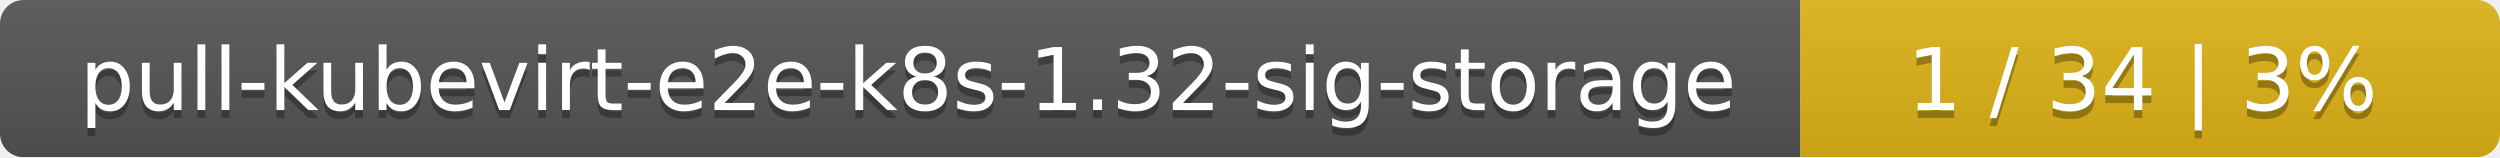
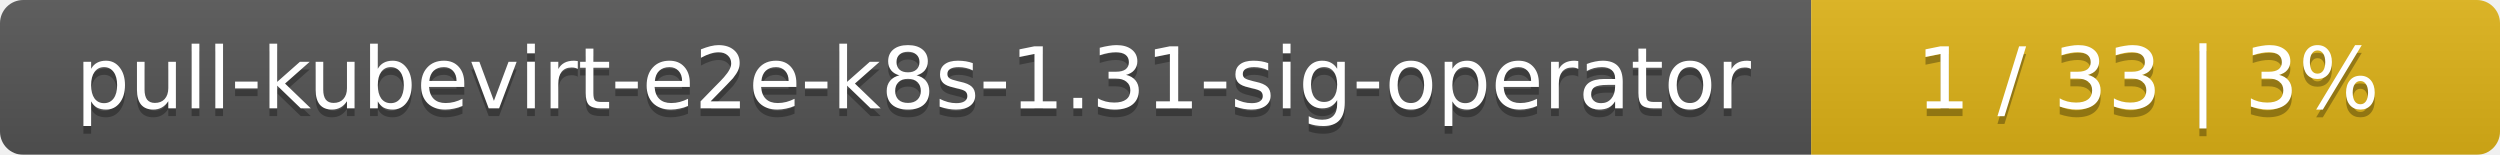
- <svg xmlns="http://www.w3.org/2000/svg" width="318" height="20">
+ <svg xmlns="http://www.w3.org/2000/svg" width="323" height="20">
  <linearGradient id="smooth" x2="0" y2="100%">
    <stop offset="0" stop-color="#bbb" stop-opacity=".1" />
    <stop offset="1" stop-opacity=".1" />
  </linearGradient>
  <mask id="round">
-     <rect width="318" height="20" rx="3" fill="#fff" />
+     <rect width="323" height="20" rx="3" fill="#fff" />
  </mask>
  <g mask="url(#round)">
-     <rect width="229" height="20" fill="#555" />
-     <rect x="229" width="89" height="20" fill="#dfb317" />
-     <rect width="318" height="20" fill="url(#smooth)" />
+     <rect width="234" height="20" fill="#555" />
+     <rect x="234" width="89" height="20" fill="#dfb317" />
+     <rect width="323" height="20" fill="url(#smooth)" />
  </g>
  <g fill="#fff" text-anchor="middle" font-family="DejaVu Sans,Verdana,Geneva,sans-serif" font-size="11">
-     <text x="115.5" y="15" fill="#010101" fill-opacity=".3">pull-kubevirt-e2e-k8s-1.32-sig-storage</text>
-     <text x="115.5" y="14">pull-kubevirt-e2e-k8s-1.32-sig-storage</text>
-     <text x="272.5" y="15" fill="#010101" fill-opacity=".3">1 / 34    |    3%</text>
-     <text x="272.5" y="14">1 / 34    |    3%</text>
+     <text x="118" y="15" fill="#010101" fill-opacity=".3">pull-kubevirt-e2e-k8s-1.31-sig-operator</text>
+     <text x="118" y="14">pull-kubevirt-e2e-k8s-1.31-sig-operator</text>
+     <text x="277.5" y="15" fill="#010101" fill-opacity=".3">1 / 33    |    3%</text>
+     <text x="277.5" y="14">1 / 33    |    3%</text>
  </g>
</svg>
